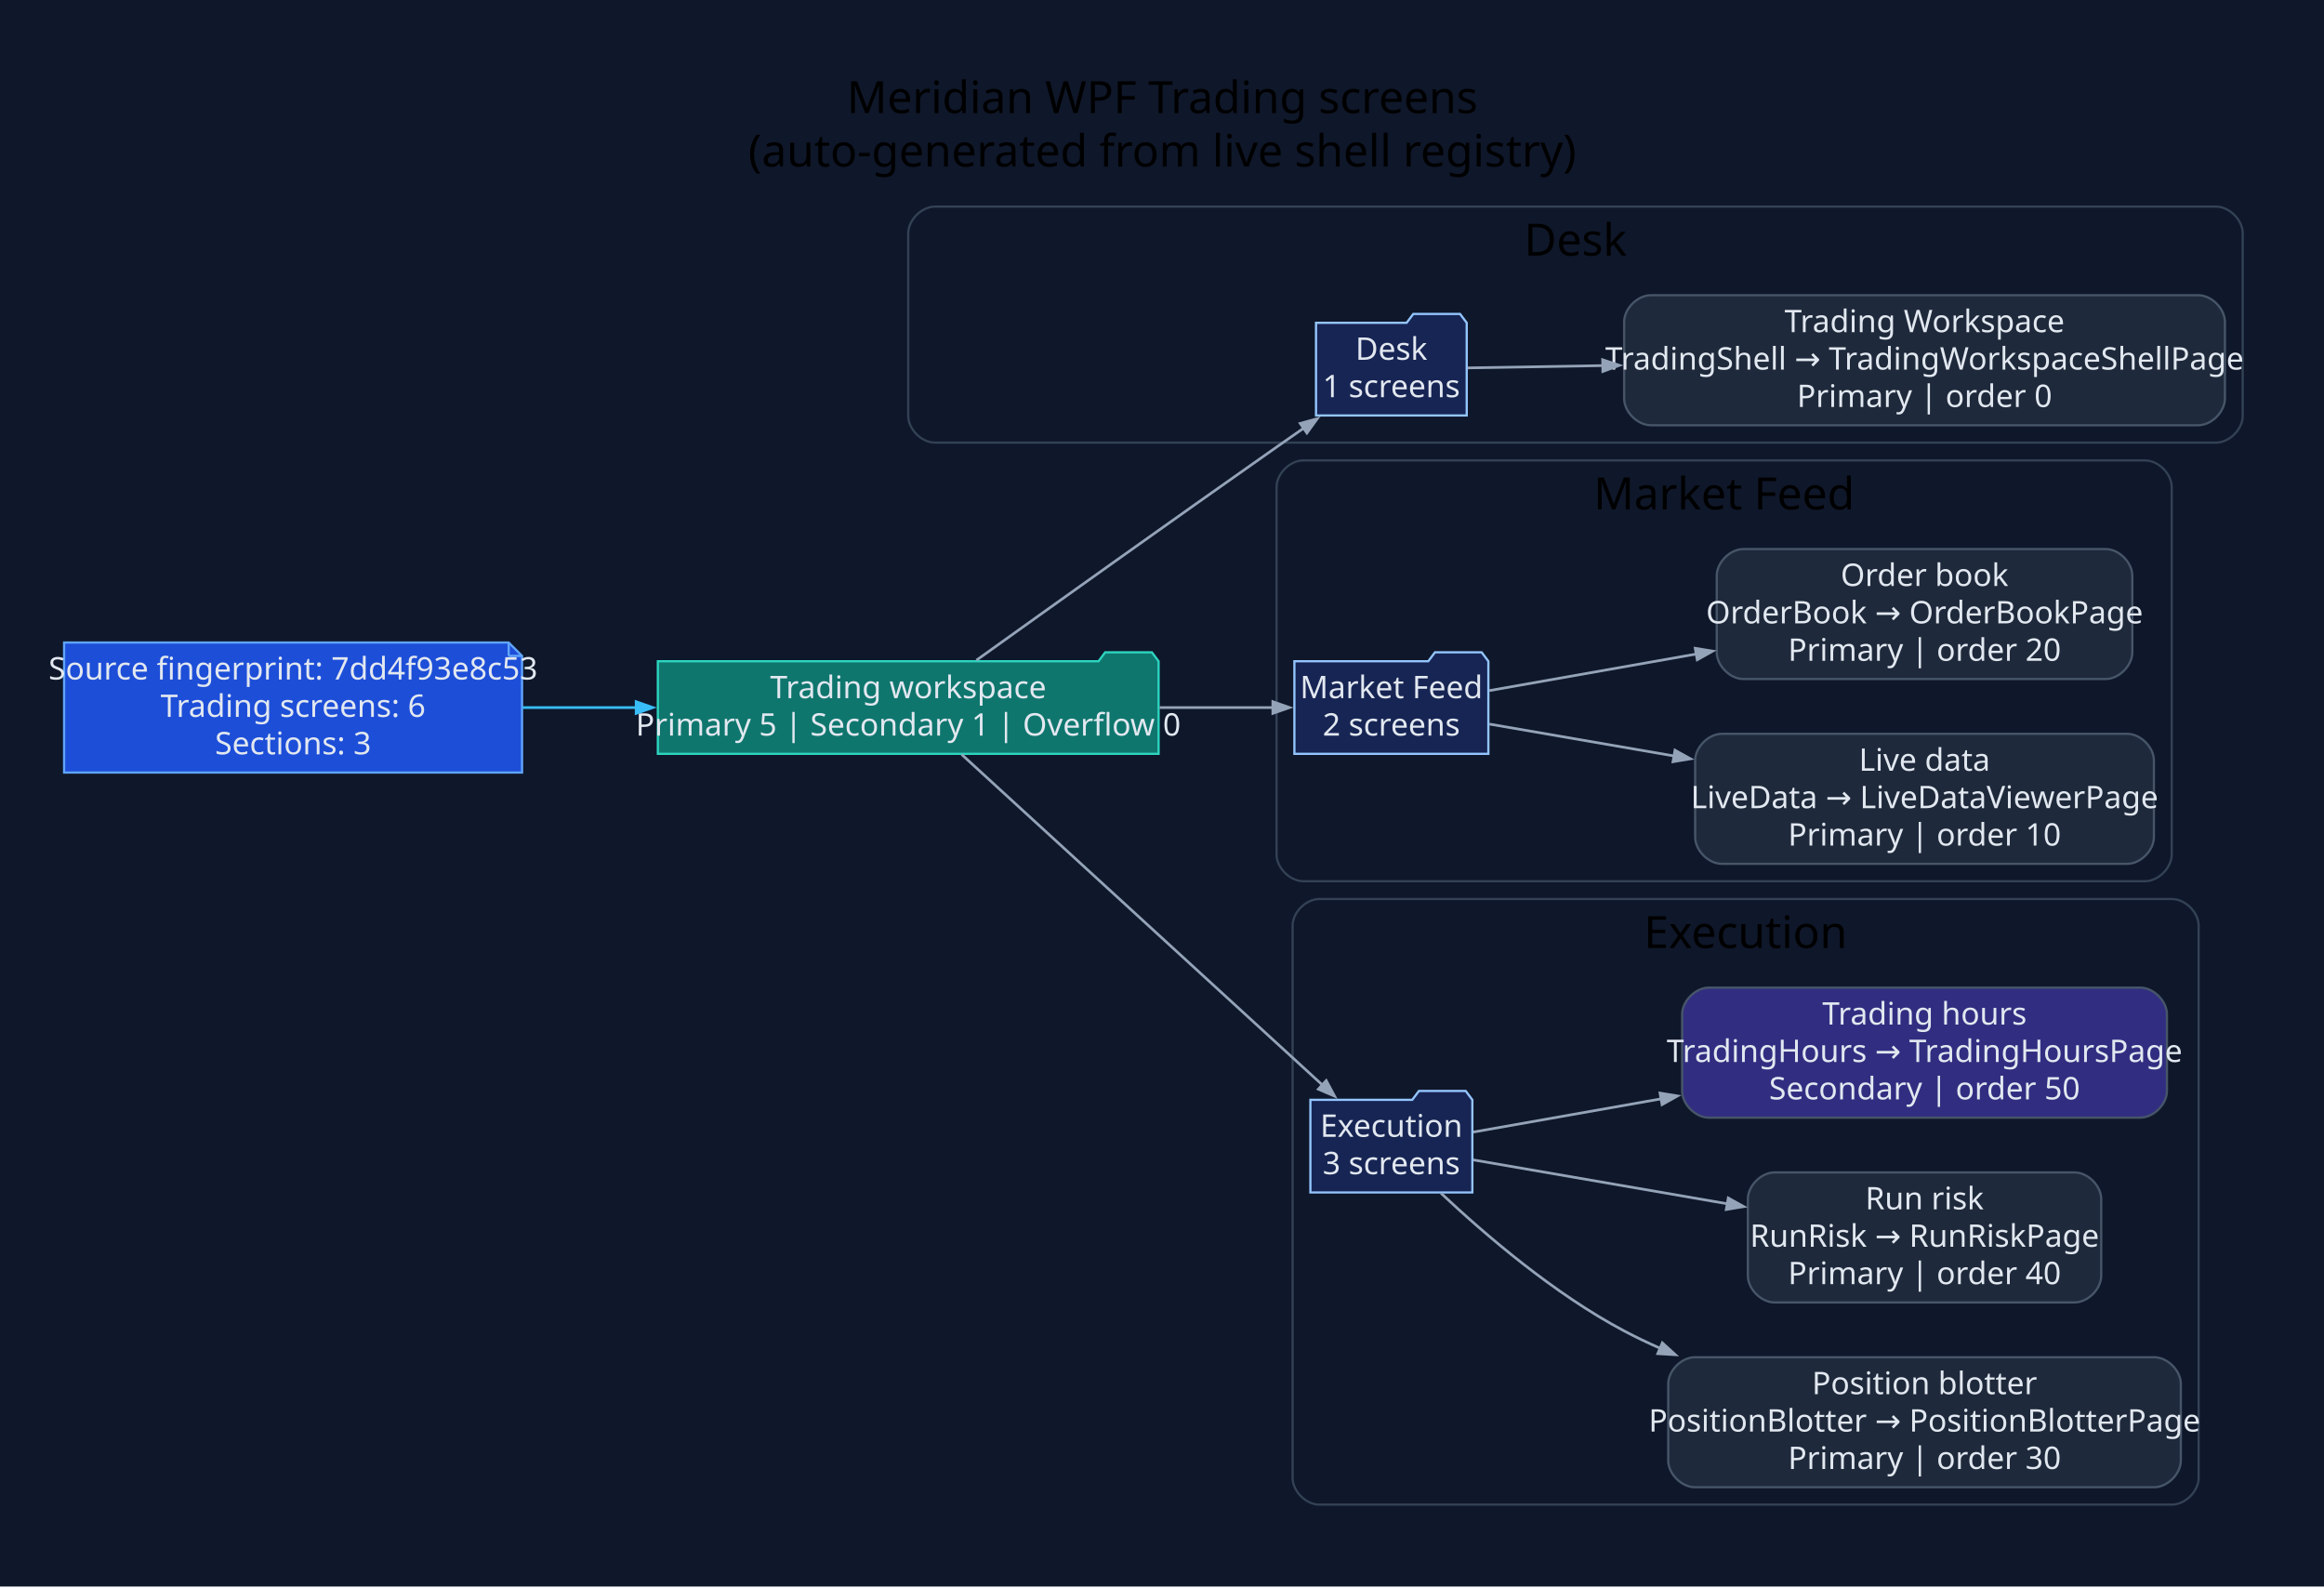
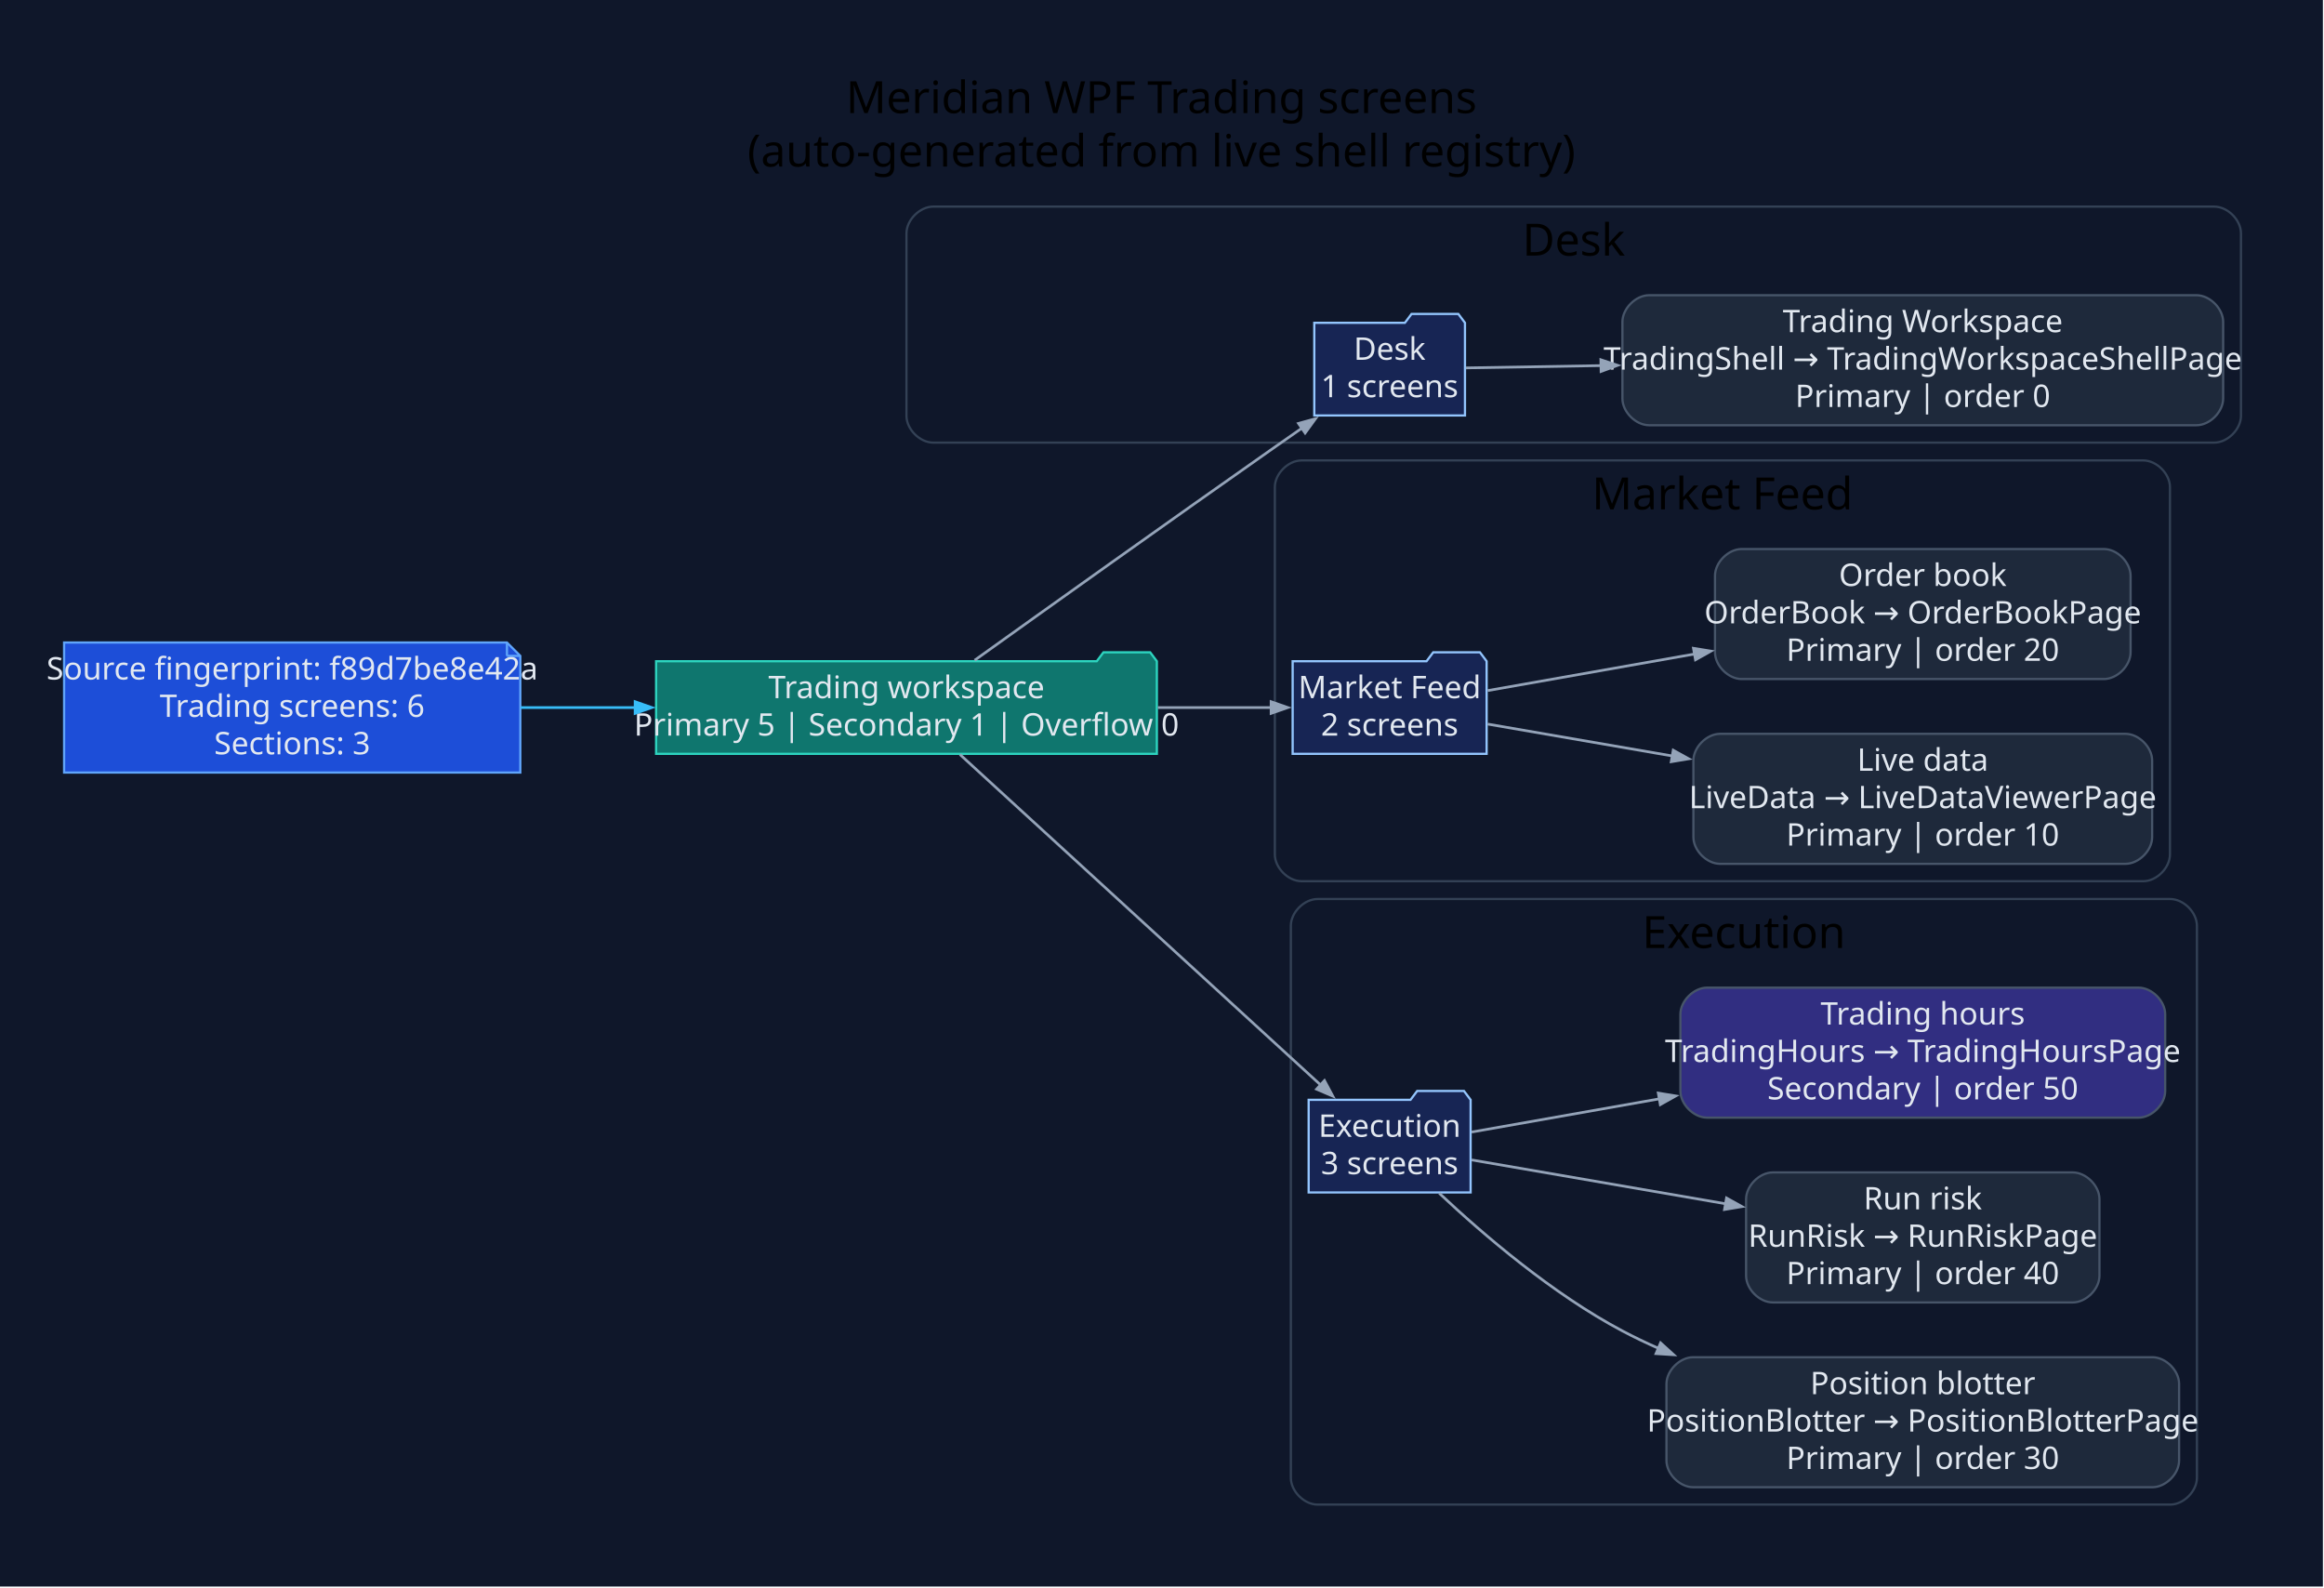
<svg xmlns="http://www.w3.org/2000/svg" width="1044pt" height="713pt" viewBox="0.00 0.00 1044.00 713.00">
  <g id="graph0" class="graph" transform="scale(1 1) rotate(0) translate(28.8 683.8)">
-     <polygon fill="#0f172a" stroke="none" points="-28.8,28.8 -28.8,-683.8 1015.49,-683.8 1015.49,28.8 -28.8,28.8" />
-     <text xml:space="preserve" text-anchor="middle" x="493.34" y="-633" font-family="Segoe UI" font-size="20.00">Meridian WPF Trading screens</text>
-     <text xml:space="preserve" text-anchor="middle" x="493.34" y="-609" font-family="Segoe UI" font-size="20.00">(auto-generated from live shell registry)</text>
+     <polygon fill="#0f172a" stroke="none" points="-28.8,28.8 -28.8,-683.8 1014.7,-683.8 1014.7,28.8 -28.8,28.8" />
+     <text xml:space="preserve" text-anchor="middle" x="492.95" y="-633" font-family="Segoe UI" font-size="20.00">Meridian WPF Trading screens</text>
+     <text xml:space="preserve" text-anchor="middle" x="492.95" y="-609" font-family="Segoe UI" font-size="20.00">(auto-generated from live shell registry)</text>
    <g id="clust1" class="cluster">
-       <path fill="#0f172a" stroke="#334155" d="M391.2,-485C391.2,-485 966.69,-485 966.69,-485 972.69,-485 978.69,-491 978.69,-497 978.69,-497 978.69,-579 978.69,-579 978.69,-585 972.69,-591 966.69,-591 966.69,-591 391.2,-591 391.2,-591 385.2,-591 379.2,-585 379.2,-579 379.2,-579 379.2,-497 379.2,-497 379.2,-491 385.2,-485 391.2,-485" />
-       <text xml:space="preserve" text-anchor="middle" x="678.94" y="-569" font-family="Segoe UI" font-size="20.00">Desk</text>
+       <path fill="#0f172a" stroke="#334155" d="M390.41,-485C390.41,-485 965.9,-485 965.9,-485 971.9,-485 977.9,-491 977.9,-497 977.9,-497 977.9,-579 977.9,-579 977.9,-585 971.9,-591 965.9,-591 965.9,-591 390.41,-591 390.41,-591 384.41,-591 378.41,-585 378.41,-579 378.41,-579 378.41,-497 378.41,-497 378.41,-491 384.41,-485 390.41,-485" />
+       <text xml:space="preserve" text-anchor="middle" x="678.16" y="-569" font-family="Segoe UI" font-size="20.00">Desk</text>
    </g>
    <g id="clust2" class="cluster">
-       <path fill="#0f172a" stroke="#334155" d="M556.67,-288C556.67,-288 934.79,-288 934.79,-288 940.79,-288 946.79,-294 946.79,-300 946.79,-300 946.79,-465 946.79,-465 946.79,-471 940.79,-477 934.79,-477 934.79,-477 556.67,-477 556.67,-477 550.67,-477 544.67,-471 544.67,-465 544.67,-465 544.67,-300 544.67,-300 544.67,-294 550.67,-288 556.67,-288" />
-       <text xml:space="preserve" text-anchor="middle" x="745.73" y="-455" font-family="Segoe UI" font-size="20.00">Market Feed</text>
+       <path fill="#0f172a" stroke="#334155" d="M555.89,-288C555.89,-288 934,-288 934,-288 940,-288 946,-294 946,-300 946,-300 946,-465 946,-465 946,-471 940,-477 934,-477 934,-477 555.89,-477 555.89,-477 549.89,-477 543.89,-471 543.89,-465 543.89,-465 543.89,-300 543.89,-300 543.89,-294 549.89,-288 555.89,-288" />
+       <text xml:space="preserve" text-anchor="middle" x="744.94" y="-455" font-family="Segoe UI" font-size="20.00">Market Feed</text>
    </g>
    <g id="clust3" class="cluster">
-       <path fill="#0f172a" stroke="#334155" d="M563.86,-8C563.86,-8 946.89,-8 946.89,-8 952.89,-8 958.89,-14 958.89,-20 958.89,-20 958.89,-268 958.89,-268 958.89,-274 952.89,-280 946.89,-280 946.89,-280 563.86,-280 563.86,-280 557.86,-280 551.86,-274 551.86,-268 551.86,-268 551.86,-20 551.86,-20 551.86,-14 557.86,-8 563.86,-8" />
-       <text xml:space="preserve" text-anchor="middle" x="755.38" y="-258" font-family="Segoe UI" font-size="20.00">Execution</text>
+       <path fill="#0f172a" stroke="#334155" d="M563.08,-8C563.08,-8 946.11,-8 946.11,-8 952.11,-8 958.11,-14 958.11,-20 958.11,-20 958.11,-268 958.11,-268 958.11,-274 952.11,-280 946.11,-280 946.11,-280 563.08,-280 563.08,-280 557.08,-280 551.08,-274 551.08,-268 551.08,-268 551.08,-20 551.08,-20 551.08,-14 557.08,-8 563.08,-8" />
+       <text xml:space="preserve" text-anchor="middle" x="754.59" y="-258" font-family="Segoe UI" font-size="20.00">Execution</text>
    </g>
    <g id="node1" class="node">
-       <polygon fill="#1d4ed8" stroke="#60a5fa" points="199.72,-395.2 0,-395.2 0,-336.8 205.72,-336.8 205.72,-389.2 199.72,-395.2" />
-       <polyline fill="none" stroke="#60a5fa" points="199.72,-395.2 199.72,-389.2" />
-       <polyline fill="none" stroke="#60a5fa" points="205.72,-389.2 199.72,-389.2" />
-       <text xml:space="preserve" text-anchor="middle" x="102.86" y="-378.6" font-family="Segoe UI" font-size="14.00" fill="#e2e8f0">Source fingerprint: 7dd4f93e8c53</text>
-       <text xml:space="preserve" text-anchor="middle" x="102.86" y="-361.8" font-family="Segoe UI" font-size="14.00" fill="#e2e8f0">Trading screens: 6</text>
-       <text xml:space="preserve" text-anchor="middle" x="102.86" y="-345" font-family="Segoe UI" font-size="14.00" fill="#e2e8f0">Sections: 3</text>
+       <polygon fill="#1d4ed8" stroke="#60a5fa" points="198.94,-395.2 0,-395.2 0,-336.8 204.94,-336.8 204.94,-389.2 198.94,-395.2" />
+       <polyline fill="none" stroke="#60a5fa" points="198.94,-395.2 198.94,-389.2" />
+       <polyline fill="none" stroke="#60a5fa" points="204.94,-389.2 198.94,-389.2" />
+       <text xml:space="preserve" text-anchor="middle" x="102.47" y="-378.6" font-family="Segoe UI" font-size="14.00" fill="#e2e8f0">Source fingerprint: f89d7be8e42a</text>
+       <text xml:space="preserve" text-anchor="middle" x="102.47" y="-361.8" font-family="Segoe UI" font-size="14.00" fill="#e2e8f0">Trading screens: 6</text>
+       <text xml:space="preserve" text-anchor="middle" x="102.47" y="-345" font-family="Segoe UI" font-size="14.00" fill="#e2e8f0">Sections: 3</text>
    </g>
    <g id="node2" class="node">
-       <polygon fill="#0f766e" stroke="#2dd4bf" points="491.67,-386.8 488.67,-390.8 467.67,-390.8 464.67,-386.8 266.72,-386.8 266.72,-345.2 491.67,-345.2 491.67,-386.8" />
-       <text xml:space="preserve" text-anchor="middle" x="379.2" y="-370.2" font-family="Segoe UI" font-size="14.00" fill="#e2e8f0">Trading workspace</text>
-       <text xml:space="preserve" text-anchor="middle" x="379.2" y="-353.4" font-family="Segoe UI" font-size="14.00" fill="#e2e8f0">Primary 5 | Secondary 1 | Overflow 0</text>
+       <polygon fill="#0f766e" stroke="#2dd4bf" points="490.89,-386.8 487.89,-390.8 466.89,-390.8 463.89,-386.8 265.94,-386.8 265.94,-345.2 490.89,-345.2 490.89,-386.8" />
+       <text xml:space="preserve" text-anchor="middle" x="378.41" y="-370.2" font-family="Segoe UI" font-size="14.00" fill="#e2e8f0">Trading workspace</text>
+       <text xml:space="preserve" text-anchor="middle" x="378.41" y="-353.4" font-family="Segoe UI" font-size="14.00" fill="#e2e8f0">Primary 5 | Secondary 1 | Overflow 0</text>
    </g>
    <g id="edge1" class="edge">
-       <path fill="none" stroke="#38bdf8" stroke-width="1.2" d="M206.01,-366C222.75,-366 240.23,-366 257.36,-366" />
-       <polygon fill="#38bdf8" stroke="#38bdf8" stroke-width="1.2" points="256.97,-368.63 264.47,-366 256.97,-363.38 256.97,-368.63" />
+       <path fill="none" stroke="#38bdf8" stroke-width="1.2" d="M205.09,-366C221.94,-366 239.57,-366 256.84,-366" />
+       <polygon fill="#38bdf8" stroke="#38bdf8" stroke-width="1.2" points="256.51,-368.63 264.01,-366 256.51,-363.38 256.51,-368.63" />
    </g>
    <g id="node3" class="node">
-       <polygon fill="#172554" stroke="#93c5fd" points="630.09,-538.8 627.09,-542.8 606.09,-542.8 603.09,-538.8 562.39,-538.8 562.39,-497.2 630.09,-497.2 630.09,-538.8" />
-       <text xml:space="preserve" text-anchor="middle" x="596.24" y="-522.2" font-family="Segoe UI" font-size="14.00" fill="#e2e8f0">Desk</text>
-       <text xml:space="preserve" text-anchor="middle" x="596.24" y="-505.4" font-family="Segoe UI" font-size="14.00" fill="#e2e8f0">1 screens</text>
+       <polygon fill="#172554" stroke="#93c5fd" points="629.31,-538.8 626.31,-542.8 605.31,-542.8 602.31,-538.8 561.61,-538.8 561.61,-497.2 629.31,-497.2 629.31,-538.8" />
+       <text xml:space="preserve" text-anchor="middle" x="595.46" y="-522.2" font-family="Segoe UI" font-size="14.00" fill="#e2e8f0">Desk</text>
+       <text xml:space="preserve" text-anchor="middle" x="595.46" y="-505.4" font-family="Segoe UI" font-size="14.00" fill="#e2e8f0">1 screens</text>
    </g>
    <g id="edge2" class="edge">
-       <path fill="none" stroke="#94a3b8" stroke-width="1.2" d="M409.83,-387.25C442.7,-410.78 497.34,-449.79 544.67,-483 548.66,-485.8 552.83,-488.71 557,-491.61" />
-       <polygon fill="#94a3b8" stroke="#94a3b8" stroke-width="1.2" points="555.29,-493.62 562.95,-495.74 558.29,-489.31 555.29,-493.62" />
+       <path fill="none" stroke="#94a3b8" stroke-width="1.2" d="M409.04,-387.25C441.91,-410.78 496.56,-449.79 543.89,-483 547.87,-485.8 552.05,-488.71 556.21,-491.61" />
+       <polygon fill="#94a3b8" stroke="#94a3b8" stroke-width="1.2" points="554.51,-493.62 562.17,-495.74 557.5,-489.31 554.51,-493.62" />
    </g>
    <g id="node5" class="node">
-       <polygon fill="#172554" stroke="#93c5fd" points="639.81,-386.8 636.81,-390.8 615.81,-390.8 612.81,-386.8 552.67,-386.8 552.67,-345.2 639.81,-345.2 639.81,-386.8" />
-       <text xml:space="preserve" text-anchor="middle" x="596.24" y="-370.2" font-family="Segoe UI" font-size="14.00" fill="#e2e8f0">Market Feed</text>
-       <text xml:space="preserve" text-anchor="middle" x="596.24" y="-353.4" font-family="Segoe UI" font-size="14.00" fill="#e2e8f0">2 screens</text>
+       <polygon fill="#172554" stroke="#93c5fd" points="639.03,-386.8 636.03,-390.8 615.03,-390.8 612.03,-386.8 551.89,-386.8 551.89,-345.2 639.03,-345.2 639.03,-386.8" />
+       <text xml:space="preserve" text-anchor="middle" x="595.46" y="-370.2" font-family="Segoe UI" font-size="14.00" fill="#e2e8f0">Market Feed</text>
+       <text xml:space="preserve" text-anchor="middle" x="595.46" y="-353.4" font-family="Segoe UI" font-size="14.00" fill="#e2e8f0">2 screens</text>
    </g>
    <g id="edge4" class="edge">
-       <path fill="none" stroke="#94a3b8" stroke-width="1.2" d="M492.13,-366C510.04,-366 527.8,-366 543.39,-366" />
-       <polygon fill="#94a3b8" stroke="#94a3b8" stroke-width="1.2" points="542.99,-368.63 550.49,-366 542.99,-363.38 542.99,-368.63" />
+       <path fill="none" stroke="#94a3b8" stroke-width="1.2" d="M491.34,-366C509.26,-366 527.01,-366 542.61,-366" />
+       <polygon fill="#94a3b8" stroke="#94a3b8" stroke-width="1.2" points="542.21,-368.63 549.71,-366 542.21,-363.38 542.21,-368.63" />
    </g>
    <g id="node8" class="node">
-       <polygon fill="#172554" stroke="#93c5fd" points="632.62,-189.8 629.62,-193.8 608.62,-193.8 605.62,-189.8 559.86,-189.8 559.86,-148.2 632.62,-148.2 632.62,-189.8" />
-       <text xml:space="preserve" text-anchor="middle" x="596.24" y="-173.2" font-family="Segoe UI" font-size="14.00" fill="#e2e8f0">Execution</text>
-       <text xml:space="preserve" text-anchor="middle" x="596.24" y="-156.4" font-family="Segoe UI" font-size="14.00" fill="#e2e8f0">3 screens</text>
+       <polygon fill="#172554" stroke="#93c5fd" points="631.84,-189.8 628.84,-193.8 607.84,-193.8 604.84,-189.8 559.08,-189.8 559.08,-148.2 631.84,-148.2 631.84,-189.8" />
+       <text xml:space="preserve" text-anchor="middle" x="595.46" y="-173.2" font-family="Segoe UI" font-size="14.00" fill="#e2e8f0">Execution</text>
+       <text xml:space="preserve" text-anchor="middle" x="595.46" y="-156.4" font-family="Segoe UI" font-size="14.00" fill="#e2e8f0">3 screens</text>
    </g>
    <g id="edge7" class="edge">
-       <path fill="none" stroke="#94a3b8" stroke-width="1.2" d="M403.21,-344.92C442.4,-309.02 522.04,-236.06 565.43,-196.31" />
-       <polygon fill="#94a3b8" stroke="#94a3b8" stroke-width="1.2" points="566.97,-198.46 570.73,-191.46 563.43,-194.59 566.97,-198.46" />
+       <path fill="none" stroke="#94a3b8" stroke-width="1.2" d="M402.43,-344.92C441.61,-309.02 521.25,-236.06 564.64,-196.31" />
+       <polygon fill="#94a3b8" stroke="#94a3b8" stroke-width="1.2" points="566.19,-198.46 569.94,-191.46 562.64,-194.59 566.19,-198.46" />
    </g>
    <g id="node4" class="node">
-       <path fill="#1e293b" stroke="#475569" d="M958.69,-551.2C958.69,-551.2 712.81,-551.2 712.81,-551.2 706.81,-551.2 700.81,-545.2 700.81,-539.2 700.81,-539.2 700.81,-504.8 700.81,-504.8 700.81,-498.8 706.81,-492.8 712.81,-492.8 712.81,-492.8 958.69,-492.8 958.69,-492.8 964.69,-492.8 970.69,-498.8 970.69,-504.8 970.69,-504.8 970.69,-539.2 970.69,-539.2 970.69,-545.2 964.69,-551.2 958.69,-551.2" />
-       <text xml:space="preserve" text-anchor="middle" x="835.75" y="-534.6" font-family="Segoe UI" font-size="14.00" fill="#e2e8f0">Trading Workspace</text>
-       <text xml:space="preserve" text-anchor="middle" x="835.75" y="-517.8" font-family="Segoe UI" font-size="14.00" fill="#e2e8f0">TradingShell → TradingWorkspaceShellPage</text>
-       <text xml:space="preserve" text-anchor="middle" x="835.75" y="-501" font-family="Segoe UI" font-size="14.00" fill="#e2e8f0">Primary | order 0</text>
+       <path fill="#1e293b" stroke="#475569" d="M957.9,-551.2C957.9,-551.2 712.03,-551.2 712.03,-551.2 706.03,-551.2 700.03,-545.2 700.03,-539.2 700.03,-539.2 700.03,-504.8 700.03,-504.8 700.03,-498.8 706.03,-492.8 712.03,-492.8 712.03,-492.8 957.9,-492.8 957.9,-492.8 963.9,-492.8 969.9,-498.8 969.9,-504.8 969.9,-504.8 969.9,-539.2 969.9,-539.2 969.9,-545.2 963.9,-551.2 957.9,-551.2" />
+       <text xml:space="preserve" text-anchor="middle" x="834.96" y="-534.6" font-family="Segoe UI" font-size="14.00" fill="#e2e8f0">Trading Workspace</text>
+       <text xml:space="preserve" text-anchor="middle" x="834.96" y="-517.8" font-family="Segoe UI" font-size="14.00" fill="#e2e8f0">TradingShell → TradingWorkspaceShellPage</text>
+       <text xml:space="preserve" text-anchor="middle" x="834.96" y="-501" font-family="Segoe UI" font-size="14.00" fill="#e2e8f0">Primary | order 0</text>
    </g>
    <g id="edge3" class="edge">
-       <path fill="none" stroke="#94a3b8" stroke-width="1.2" d="M630.52,-518.56C647.2,-518.84 668.66,-519.2 691.39,-519.59" />
-       <polygon fill="#94a3b8" stroke="#94a3b8" stroke-width="1.2" points="691.14,-522.21 698.68,-519.71 691.23,-516.96 691.14,-522.21" />
+       <path fill="none" stroke="#94a3b8" stroke-width="1.2" d="M629.73,-518.56C646.41,-518.84 667.88,-519.2 690.6,-519.59" />
+       <polygon fill="#94a3b8" stroke="#94a3b8" stroke-width="1.2" points="690.35,-522.21 697.89,-519.71 690.44,-516.96 690.35,-522.21" />
    </g>
    <g id="node6" class="node">
-       <path fill="#1e293b" stroke="#475569" d="M926.79,-354.2C926.79,-354.2 744.71,-354.2 744.71,-354.2 738.71,-354.2 732.71,-348.2 732.71,-342.2 732.71,-342.2 732.71,-307.8 732.71,-307.8 732.71,-301.8 738.71,-295.8 744.71,-295.8 744.71,-295.8 926.79,-295.8 926.79,-295.8 932.79,-295.8 938.79,-301.8 938.79,-307.8 938.79,-307.8 938.79,-342.2 938.79,-342.2 938.79,-348.2 932.79,-354.2 926.79,-354.2" />
-       <text xml:space="preserve" text-anchor="middle" x="835.75" y="-337.6" font-family="Segoe UI" font-size="14.00" fill="#e2e8f0">Live data</text>
-       <text xml:space="preserve" text-anchor="middle" x="835.75" y="-320.8" font-family="Segoe UI" font-size="14.00" fill="#e2e8f0">LiveData → LiveDataViewerPage</text>
-       <text xml:space="preserve" text-anchor="middle" x="835.75" y="-304" font-family="Segoe UI" font-size="14.00" fill="#e2e8f0">Primary | order 10</text>
+       <path fill="#1e293b" stroke="#475569" d="M926,-354.2C926,-354.2 743.92,-354.2 743.92,-354.2 737.92,-354.2 731.92,-348.2 731.92,-342.2 731.92,-342.2 731.92,-307.8 731.92,-307.8 731.92,-301.8 737.92,-295.8 743.92,-295.8 743.92,-295.8 926,-295.8 926,-295.8 932,-295.8 938,-301.8 938,-307.8 938,-307.8 938,-342.2 938,-342.2 938,-348.2 932,-354.2 926,-354.2" />
+       <text xml:space="preserve" text-anchor="middle" x="834.96" y="-337.6" font-family="Segoe UI" font-size="14.00" fill="#e2e8f0">Live data</text>
+       <text xml:space="preserve" text-anchor="middle" x="834.96" y="-320.8" font-family="Segoe UI" font-size="14.00" fill="#e2e8f0">LiveData → LiveDataViewerPage</text>
+       <text xml:space="preserve" text-anchor="middle" x="834.96" y="-304" font-family="Segoe UI" font-size="14.00" fill="#e2e8f0">Primary | order 10</text>
    </g>
    <g id="edge5" class="edge">
-       <path fill="none" stroke="#94a3b8" stroke-width="1.2" d="M640.25,-358.58C663.63,-354.54 693.74,-349.34 723.24,-344.25" />
-       <polygon fill="#94a3b8" stroke="#94a3b8" stroke-width="1.2" points="723.64,-346.84 730.58,-342.98 722.75,-341.67 723.64,-346.84" />
+       <path fill="none" stroke="#94a3b8" stroke-width="1.2" d="M639.47,-358.58C662.85,-354.54 692.95,-349.34 722.46,-344.25" />
+       <polygon fill="#94a3b8" stroke="#94a3b8" stroke-width="1.2" points="722.85,-346.84 729.8,-342.98 721.96,-341.67 722.85,-346.84" />
    </g>
    <g id="node7" class="node">
-       <path fill="#1e293b" stroke="#475569" d="M917.09,-437.2C917.09,-437.2 754.41,-437.2 754.41,-437.2 748.41,-437.2 742.41,-431.2 742.41,-425.2 742.41,-425.2 742.41,-390.8 742.41,-390.8 742.41,-384.8 748.41,-378.8 754.41,-378.8 754.41,-378.8 917.09,-378.8 917.09,-378.8 923.09,-378.8 929.09,-384.8 929.09,-390.8 929.09,-390.8 929.09,-425.2 929.09,-425.2 929.09,-431.2 923.09,-437.2 917.09,-437.2" />
-       <text xml:space="preserve" text-anchor="middle" x="835.75" y="-420.6" font-family="Segoe UI" font-size="14.00" fill="#e2e8f0">Order book</text>
-       <text xml:space="preserve" text-anchor="middle" x="835.75" y="-403.8" font-family="Segoe UI" font-size="14.00" fill="#e2e8f0">OrderBook → OrderBookPage</text>
-       <text xml:space="preserve" text-anchor="middle" x="835.75" y="-387" font-family="Segoe UI" font-size="14.00" fill="#e2e8f0">Primary | order 20</text>
+       <path fill="#1e293b" stroke="#475569" d="M916.31,-437.2C916.31,-437.2 753.62,-437.2 753.62,-437.2 747.62,-437.2 741.62,-431.2 741.62,-425.2 741.62,-425.2 741.62,-390.8 741.62,-390.8 741.62,-384.8 747.62,-378.8 753.62,-378.8 753.62,-378.8 916.31,-378.8 916.31,-378.8 922.31,-378.8 928.31,-384.8 928.31,-390.8 928.31,-390.8 928.31,-425.2 928.31,-425.2 928.31,-431.2 922.31,-437.2 916.31,-437.2" />
+       <text xml:space="preserve" text-anchor="middle" x="834.96" y="-420.6" font-family="Segoe UI" font-size="14.00" fill="#e2e8f0">Order book</text>
+       <text xml:space="preserve" text-anchor="middle" x="834.96" y="-403.8" font-family="Segoe UI" font-size="14.00" fill="#e2e8f0">OrderBook → OrderBookPage</text>
+       <text xml:space="preserve" text-anchor="middle" x="834.96" y="-387" font-family="Segoe UI" font-size="14.00" fill="#e2e8f0">Primary | order 20</text>
    </g>
    <g id="edge6" class="edge">
-       <path fill="none" stroke="#94a3b8" stroke-width="1.2" d="M640.25,-373.61C666.28,-378.21 700.64,-384.28 733.23,-390.05" />
-       <polygon fill="#94a3b8" stroke="#94a3b8" stroke-width="1.2" points="732.73,-392.62 740.57,-391.35 733.64,-387.46 732.73,-392.62" />
+       <path fill="none" stroke="#94a3b8" stroke-width="1.2" d="M639.47,-373.61C665.49,-378.21 699.85,-384.28 732.44,-390.05" />
+       <polygon fill="#94a3b8" stroke="#94a3b8" stroke-width="1.2" points="731.94,-392.62 739.79,-391.35 732.86,-387.46 731.94,-392.62" />
    </g>
    <g id="node9" class="node">
-       <path fill="#1e293b" stroke="#475569" d="M938.89,-74.2C938.89,-74.2 732.61,-74.2 732.61,-74.2 726.61,-74.2 720.61,-68.2 720.61,-62.2 720.61,-62.2 720.61,-27.8 720.61,-27.8 720.61,-21.8 726.61,-15.8 732.61,-15.8 732.61,-15.8 938.89,-15.8 938.89,-15.8 944.89,-15.8 950.89,-21.8 950.89,-27.8 950.89,-27.8 950.89,-62.2 950.89,-62.2 950.89,-68.2 944.89,-74.2 938.89,-74.2" />
-       <text xml:space="preserve" text-anchor="middle" x="835.75" y="-57.6" font-family="Segoe UI" font-size="14.00" fill="#e2e8f0">Position blotter</text>
-       <text xml:space="preserve" text-anchor="middle" x="835.75" y="-40.8" font-family="Segoe UI" font-size="14.00" fill="#e2e8f0">PositionBlotter → PositionBlotterPage</text>
-       <text xml:space="preserve" text-anchor="middle" x="835.75" y="-24" font-family="Segoe UI" font-size="14.00" fill="#e2e8f0">Primary | order 30</text>
+       <path fill="#1e293b" stroke="#475569" d="M938.11,-74.2C938.11,-74.2 731.82,-74.2 731.82,-74.2 725.82,-74.2 719.82,-68.2 719.82,-62.2 719.82,-62.2 719.82,-27.8 719.82,-27.8 719.82,-21.8 725.82,-15.8 731.82,-15.8 731.82,-15.8 938.11,-15.8 938.11,-15.8 944.11,-15.8 950.11,-21.8 950.11,-27.8 950.11,-27.8 950.11,-62.2 950.11,-62.2 950.11,-68.2 944.11,-74.2 938.11,-74.2" />
+       <text xml:space="preserve" text-anchor="middle" x="834.96" y="-57.6" font-family="Segoe UI" font-size="14.00" fill="#e2e8f0">Position blotter</text>
+       <text xml:space="preserve" text-anchor="middle" x="834.96" y="-40.8" font-family="Segoe UI" font-size="14.00" fill="#e2e8f0">PositionBlotter → PositionBlotterPage</text>
+       <text xml:space="preserve" text-anchor="middle" x="834.96" y="-24" font-family="Segoe UI" font-size="14.00" fill="#e2e8f0">Primary | order 30</text>
    </g>
    <g id="edge8" class="edge">
-       <path fill="none" stroke="#94a3b8" stroke-width="1.2" d="M618.53,-147.87C638.33,-129.25 669.44,-102.59 700.81,-86 706.09,-83.21 711.58,-80.58 717.2,-78.11" />
-       <polygon fill="#94a3b8" stroke="#94a3b8" stroke-width="1.2" points="717.96,-80.64 723.84,-75.3 715.91,-75.8 717.96,-80.64" />
+       <path fill="none" stroke="#94a3b8" stroke-width="1.2" d="M617.74,-147.87C637.55,-129.25 668.66,-102.59 700.03,-86 705.3,-83.21 710.79,-80.58 716.41,-78.11" />
+       <polygon fill="#94a3b8" stroke="#94a3b8" stroke-width="1.2" points="717.17,-80.64 723.05,-75.3 715.12,-75.8 717.17,-80.64" />
    </g>
    <g id="node10" class="node">
-       <path fill="#1e293b" stroke="#475569" d="M903.12,-157.2C903.12,-157.2 768.38,-157.2 768.38,-157.2 762.38,-157.2 756.38,-151.2 756.38,-145.2 756.38,-145.2 756.38,-110.8 756.38,-110.8 756.38,-104.8 762.38,-98.8 768.38,-98.8 768.38,-98.8 903.12,-98.8 903.12,-98.8 909.12,-98.8 915.12,-104.8 915.12,-110.8 915.12,-110.8 915.12,-145.2 915.12,-145.2 915.12,-151.2 909.12,-157.2 903.12,-157.2" />
-       <text xml:space="preserve" text-anchor="middle" x="835.75" y="-140.6" font-family="Segoe UI" font-size="14.00" fill="#e2e8f0">Run risk</text>
-       <text xml:space="preserve" text-anchor="middle" x="835.75" y="-123.8" font-family="Segoe UI" font-size="14.00" fill="#e2e8f0">RunRisk → RunRiskPage</text>
-       <text xml:space="preserve" text-anchor="middle" x="835.75" y="-107" font-family="Segoe UI" font-size="14.00" fill="#e2e8f0">Primary | order 40</text>
+       <path fill="#1e293b" stroke="#475569" d="M902.33,-157.2C902.33,-157.2 767.59,-157.2 767.59,-157.2 761.59,-157.2 755.59,-151.2 755.59,-145.2 755.59,-145.2 755.59,-110.8 755.59,-110.8 755.59,-104.8 761.59,-98.8 767.59,-98.8 767.59,-98.8 902.33,-98.8 902.33,-98.8 908.33,-98.8 914.33,-104.8 914.33,-110.8 914.33,-110.8 914.33,-145.2 914.33,-145.2 914.33,-151.2 908.33,-157.2 902.33,-157.2" />
+       <text xml:space="preserve" text-anchor="middle" x="834.96" y="-140.6" font-family="Segoe UI" font-size="14.00" fill="#e2e8f0">Run risk</text>
+       <text xml:space="preserve" text-anchor="middle" x="834.96" y="-123.8" font-family="Segoe UI" font-size="14.00" fill="#e2e8f0">RunRisk → RunRiskPage</text>
+       <text xml:space="preserve" text-anchor="middle" x="834.96" y="-107" font-family="Segoe UI" font-size="14.00" fill="#e2e8f0">Primary | order 40</text>
    </g>
    <g id="edge9" class="edge">
-       <path fill="none" stroke="#94a3b8" stroke-width="1.2" d="M633.06,-162.82C663.3,-157.6 707.87,-149.9 747.43,-143.07" />
-       <polygon fill="#94a3b8" stroke="#94a3b8" stroke-width="1.2" points="747.57,-145.71 754.52,-141.85 746.68,-140.54 747.57,-145.71" />
+       <path fill="none" stroke="#94a3b8" stroke-width="1.2" d="M632.27,-162.82C662.51,-157.6 707.08,-149.9 746.64,-143.07" />
+       <polygon fill="#94a3b8" stroke="#94a3b8" stroke-width="1.2" points="746.79,-145.71 753.73,-141.85 745.89,-140.54 746.79,-145.71" />
    </g>
    <g id="node11" class="node">
-       <path fill="#312e81" stroke="#475569" d="M932.65,-240.2C932.65,-240.2 738.85,-240.2 738.85,-240.2 732.85,-240.2 726.85,-234.2 726.85,-228.2 726.85,-228.2 726.85,-193.8 726.85,-193.8 726.85,-187.8 732.85,-181.8 738.85,-181.8 738.85,-181.8 932.65,-181.8 932.65,-181.8 938.65,-181.8 944.65,-187.8 944.65,-193.8 944.65,-193.8 944.65,-228.2 944.65,-228.2 944.65,-234.2 938.65,-240.2 932.65,-240.2" />
-       <text xml:space="preserve" text-anchor="middle" x="835.75" y="-223.6" font-family="Segoe UI" font-size="14.00" fill="#e2e8f0">Trading hours</text>
-       <text xml:space="preserve" text-anchor="middle" x="835.75" y="-206.8" font-family="Segoe UI" font-size="14.00" fill="#e2e8f0">TradingHours → TradingHoursPage</text>
-       <text xml:space="preserve" text-anchor="middle" x="835.75" y="-190" font-family="Segoe UI" font-size="14.00" fill="#e2e8f0">Secondary | order 50</text>
+       <path fill="#312e81" stroke="#475569" d="M931.86,-240.2C931.86,-240.2 738.07,-240.2 738.07,-240.2 732.07,-240.2 726.07,-234.2 726.07,-228.2 726.07,-228.2 726.07,-193.8 726.07,-193.8 726.07,-187.8 732.07,-181.8 738.07,-181.8 738.07,-181.8 931.86,-181.8 931.86,-181.8 937.86,-181.8 943.86,-187.8 943.86,-193.8 943.86,-193.8 943.86,-228.2 943.86,-228.2 943.86,-234.2 937.86,-240.2 931.86,-240.2" />
+       <text xml:space="preserve" text-anchor="middle" x="834.96" y="-223.6" font-family="Segoe UI" font-size="14.00" fill="#e2e8f0">Trading hours</text>
+       <text xml:space="preserve" text-anchor="middle" x="834.96" y="-206.8" font-family="Segoe UI" font-size="14.00" fill="#e2e8f0">TradingHours → TradingHoursPage</text>
+       <text xml:space="preserve" text-anchor="middle" x="834.96" y="-190" font-family="Segoe UI" font-size="14.00" fill="#e2e8f0">Secondary | order 50</text>
    </g>
    <g id="edge10" class="edge">
-       <path fill="none" stroke="#94a3b8" stroke-width="1.2" d="M633.06,-175.33C655.82,-179.36 686.71,-184.82 717.46,-190.26" />
-       <polygon fill="#94a3b8" stroke="#94a3b8" stroke-width="1.2" points="716.92,-192.83 724.77,-191.55 717.84,-187.66 716.92,-192.83" />
+       <path fill="none" stroke="#94a3b8" stroke-width="1.2" d="M632.27,-175.33C655.03,-179.36 685.92,-184.82 716.67,-190.26" />
+       <polygon fill="#94a3b8" stroke="#94a3b8" stroke-width="1.2" points="716.14,-192.83 723.98,-191.55 717.05,-187.66 716.14,-192.83" />
    </g>
  </g>
</svg>
